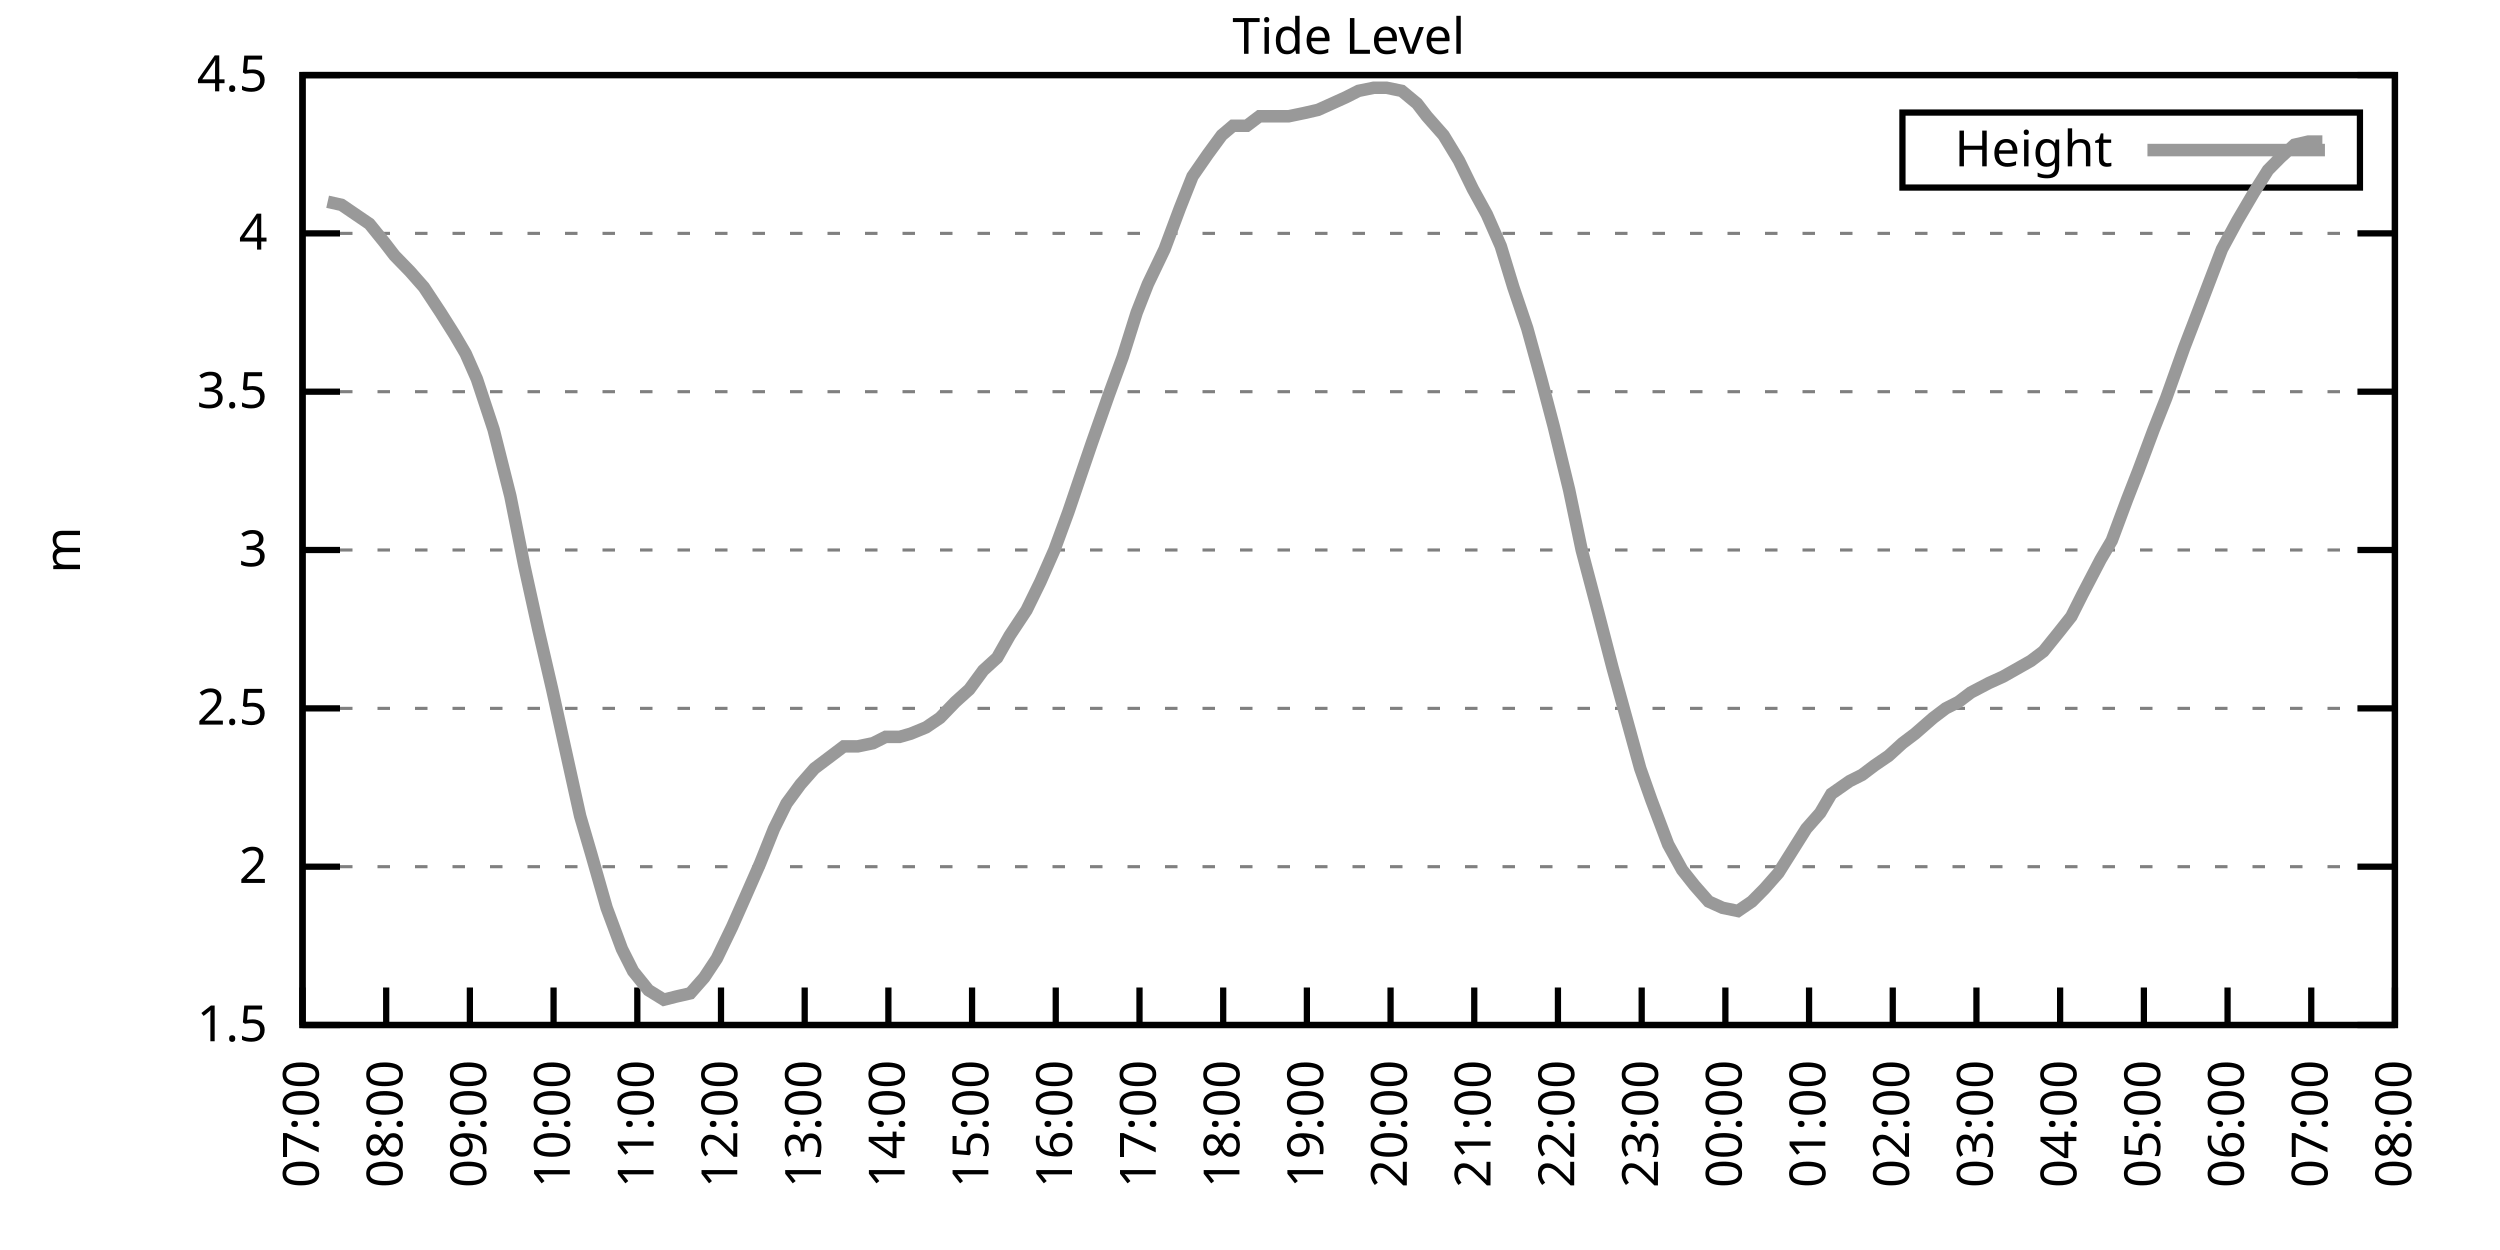
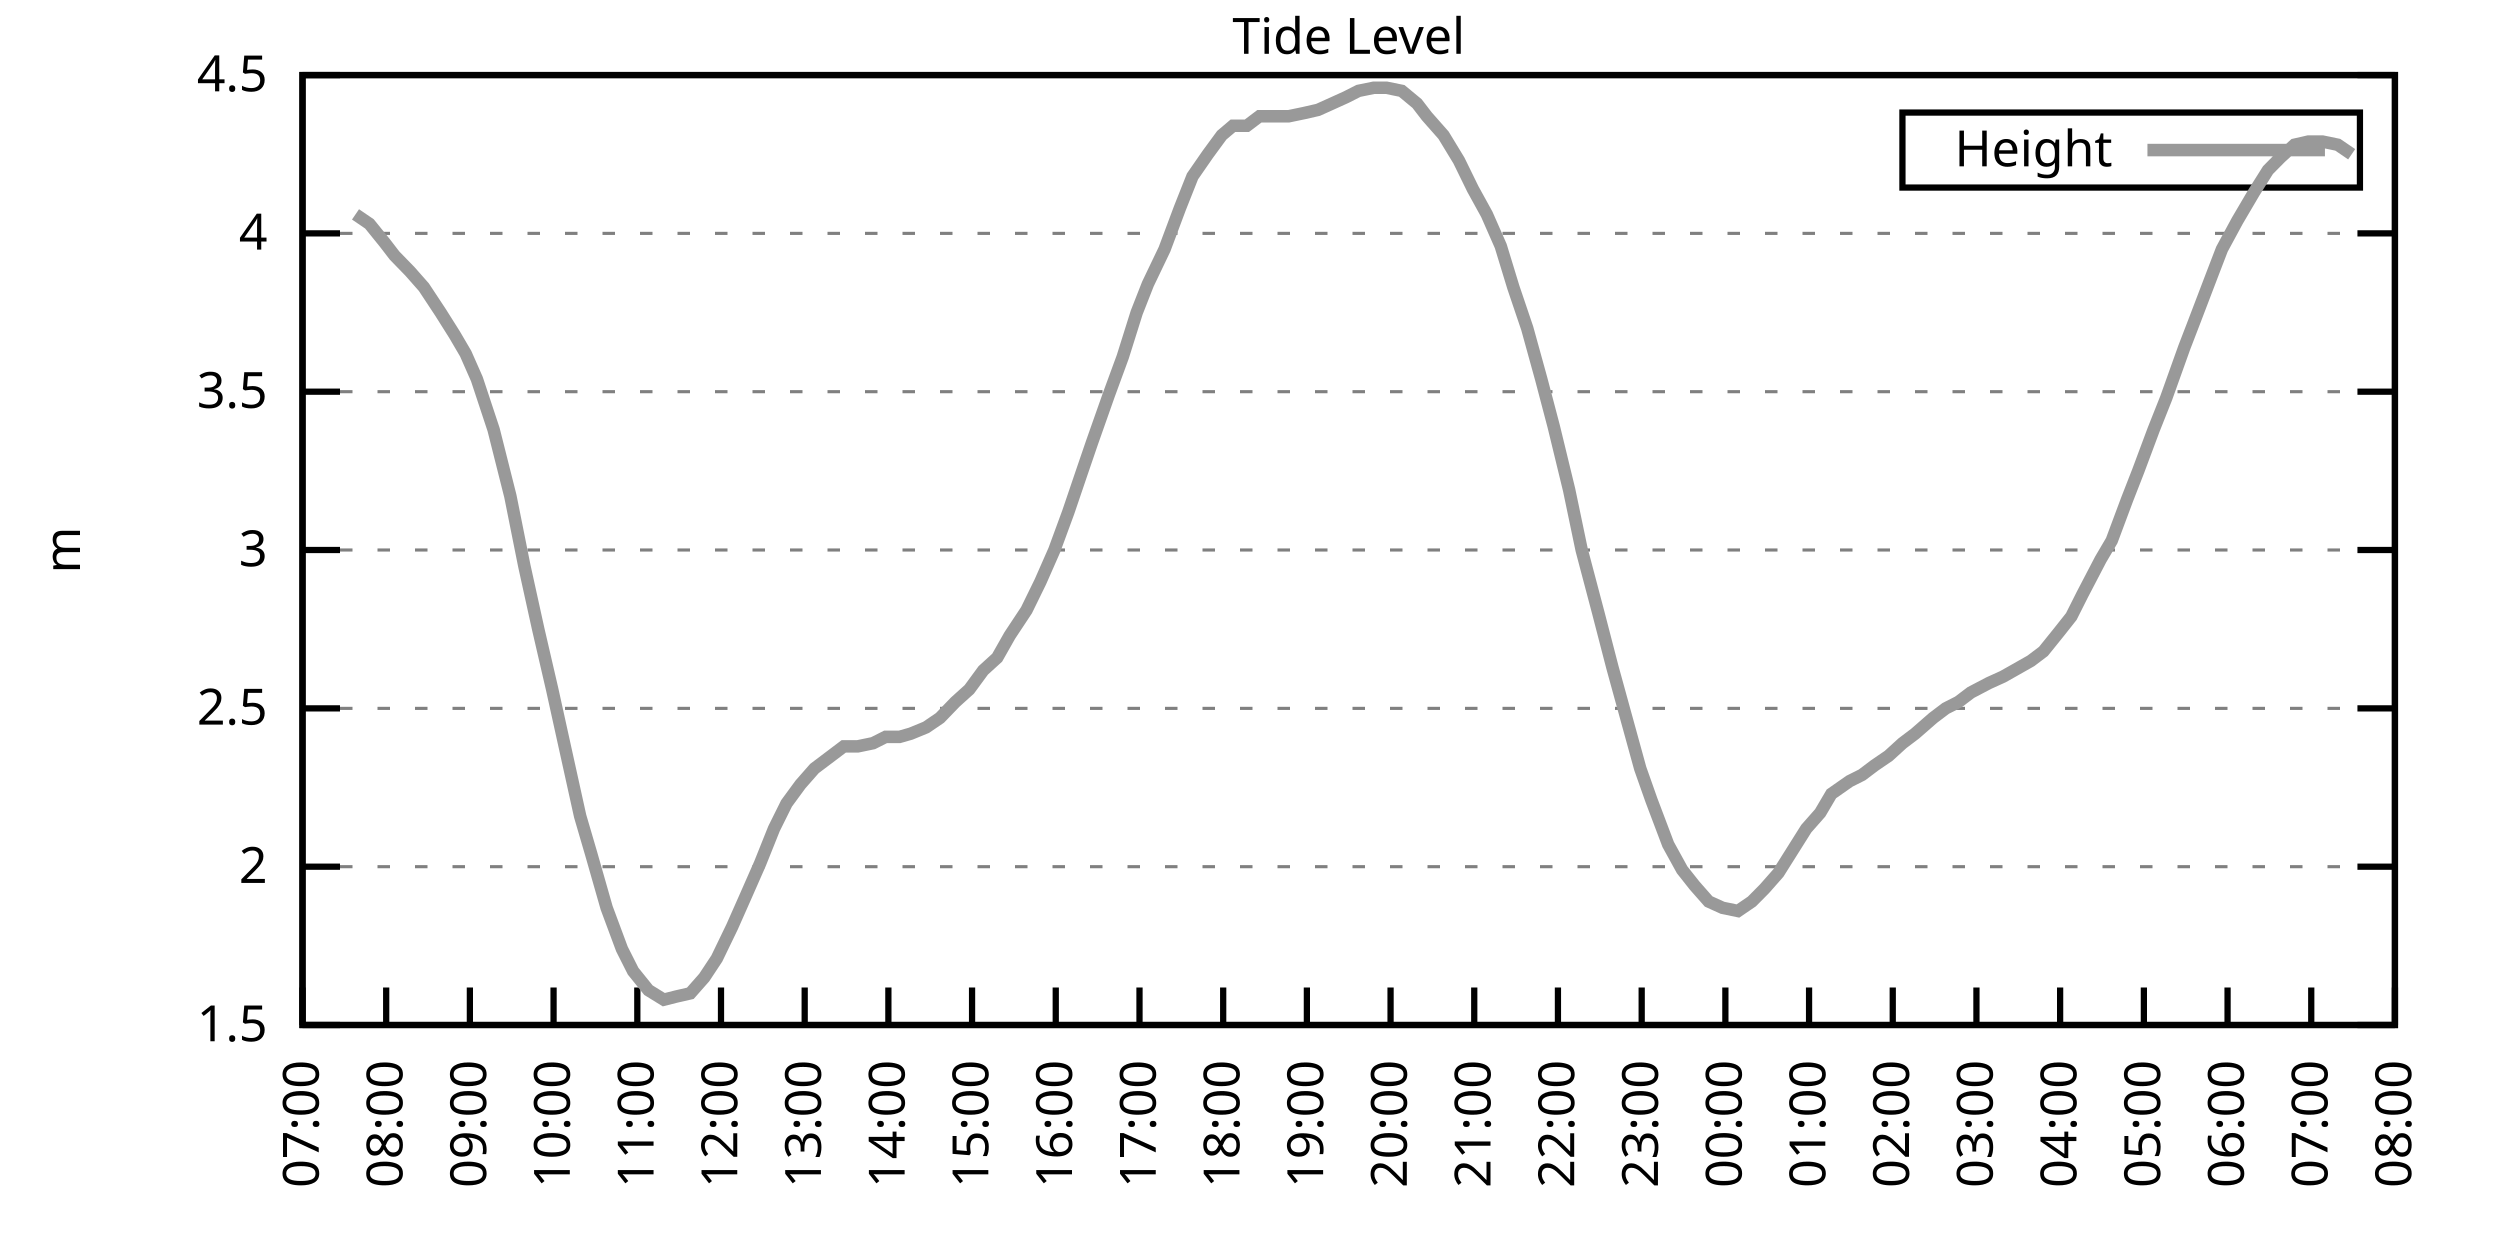
<svg xmlns="http://www.w3.org/2000/svg" xmlns:xlink="http://www.w3.org/1999/xlink" width="400" height="200" viewBox="0 0 400 200">
  <g id="gnuplot_canvas">
    <rect x="0" y="0" width="400" height="200" fill="none" />
    <defs>
      <circle id="gpDot" r="0.5" stroke-width="0.5" stroke="currentColor" />
      <path id="gpPt0" stroke-width="0.333" stroke="currentColor" d="M-1,0 h2 M0,-1 v2" />
      <path id="gpPt1" stroke-width="0.333" stroke="currentColor" d="M-1,-1 L1,1 M1,-1 L-1,1" />
      <path id="gpPt2" stroke-width="0.333" stroke="currentColor" d="M-1,0 L1,0 M0,-1 L0,1 M-1,-1 L1,1 M-1,1 L1,-1" />
      <rect id="gpPt3" stroke-width="0.333" stroke="currentColor" x="-1" y="-1" width="2" height="2" />
      <rect id="gpPt4" stroke-width="0.333" stroke="currentColor" fill="currentColor" x="-1" y="-1" width="2" height="2" />
      <circle id="gpPt5" stroke-width="0.333" stroke="currentColor" cx="0" cy="0" r="1" />
      <use xlink:href="#gpPt5" id="gpPt6" fill="currentColor" stroke="none" />
      <path id="gpPt7" stroke-width="0.333" stroke="currentColor" d="M0,-1.33 L-1.33,0.67 L1.33,0.67 z" />
      <use xlink:href="#gpPt7" id="gpPt8" fill="currentColor" stroke="none" />
      <use xlink:href="#gpPt7" id="gpPt9" stroke="currentColor" transform="rotate(180)" />
      <use xlink:href="#gpPt9" id="gpPt10" fill="currentColor" stroke="none" />
      <use xlink:href="#gpPt3" id="gpPt11" stroke="currentColor" transform="rotate(45)" />
      <use xlink:href="#gpPt11" id="gpPt12" fill="currentColor" stroke="none" />
      <path id="gpPt13" stroke-width="0.333" stroke="currentColor" d="M0,1.330 L1.265,0.411 L0.782,-1.067 L-0.782,-1.076 L-1.265,0.411 z" />
      <use xlink:href="#gpPt13" id="gpPt14" fill="currentColor" stroke="none" />
      <filter id="textbox" filterUnits="objectBoundingBox" x="0" y="0" height="1" width="1">
        <feFlood flood-color="white" flood-opacity="1" result="bgnd" />
        <feComposite in="SourceGraphic" in2="bgnd" operator="atop" />
      </filter>
      <filter id="greybox" filterUnits="objectBoundingBox" x="0" y="0" height="1" width="1">
        <feFlood flood-color="lightgrey" flood-opacity="1" result="grey" />
        <feComposite in="SourceGraphic" in2="grey" operator="atop" />
      </filter>
    </defs>
    <g fill="none" color="white" stroke="currentColor" stroke-width="1.00" stroke-linecap="butt" stroke-linejoin="miter">
</g>
    <g fill="none" color="black" stroke="currentColor" stroke-width="1.00" stroke-linecap="butt" stroke-linejoin="miter">
      <g stroke="none" shape-rendering="crispEdges">
        <polygon fill="rgb(255, 255, 255)" points="48.40,164.00 383.18,164.00 383.18,12.02 48.40,12.02 " />
      </g>
    </g>
    <g fill="none" color="black" stroke="currentColor" stroke-width="1.00" stroke-linecap="butt" stroke-linejoin="miter">
</g>
    <g fill="none" color="black" stroke="black" stroke-width="0.50" stroke-linecap="butt" stroke-linejoin="miter">
</g>
    <g fill="none" color="gray" stroke="currentColor" stroke-width="0.50" stroke-linecap="butt" stroke-linejoin="miter">
      <path stroke="gray" stroke-dasharray="2,4" class="gridline" d="M48.40,164.00 L383.19,164.00  " />
    </g>
    <g fill="none" color="gray" stroke="gray" stroke-width="1.00" stroke-linecap="butt" stroke-linejoin="miter">
</g>
    <g fill="none" color="black" stroke="currentColor" stroke-width="1.00" stroke-linecap="butt" stroke-linejoin="miter">
      <path stroke="black" d="M48.40,164.00 L54.40,164.00 M383.19,164.00 L377.19,164.00  " />
      <g transform="translate(42.80,166.60)" stroke="none" fill="black" font-family="Sans" font-size="8.00" text-anchor="end">
        <text>
          <tspan font-family="Sans"> 1.5</tspan>
        </text>
      </g>
    </g>
    <g fill="none" color="black" stroke="currentColor" stroke-width="1.00" stroke-linecap="butt" stroke-linejoin="miter">
</g>
    <g fill="none" color="black" stroke="black" stroke-width="0.50" stroke-linecap="butt" stroke-linejoin="miter">
</g>
    <g fill="none" color="gray" stroke="currentColor" stroke-width="0.50" stroke-linecap="butt" stroke-linejoin="miter">
      <path stroke="gray" stroke-dasharray="2,4" class="gridline" d="M48.40,138.67 L383.19,138.67  " />
    </g>
    <g fill="none" color="gray" stroke="gray" stroke-width="1.00" stroke-linecap="butt" stroke-linejoin="miter">
</g>
    <g fill="none" color="black" stroke="currentColor" stroke-width="1.00" stroke-linecap="butt" stroke-linejoin="miter">
      <path stroke="black" d="M48.40,138.67 L54.40,138.67 M383.19,138.67 L377.19,138.67  " />
      <g transform="translate(42.80,141.27)" stroke="none" fill="black" font-family="Sans" font-size="8.00" text-anchor="end">
        <text>
          <tspan font-family="Sans"> 2</tspan>
        </text>
      </g>
    </g>
    <g fill="none" color="black" stroke="currentColor" stroke-width="1.00" stroke-linecap="butt" stroke-linejoin="miter">
</g>
    <g fill="none" color="black" stroke="black" stroke-width="0.50" stroke-linecap="butt" stroke-linejoin="miter">
</g>
    <g fill="none" color="gray" stroke="currentColor" stroke-width="0.50" stroke-linecap="butt" stroke-linejoin="miter">
      <path stroke="gray" stroke-dasharray="2,4" class="gridline" d="M48.40,113.34 L383.19,113.34  " />
    </g>
    <g fill="none" color="gray" stroke="gray" stroke-width="1.00" stroke-linecap="butt" stroke-linejoin="miter">
</g>
    <g fill="none" color="black" stroke="currentColor" stroke-width="1.00" stroke-linecap="butt" stroke-linejoin="miter">
      <path stroke="black" d="M48.40,113.34 L54.40,113.34 M383.19,113.34 L377.19,113.34  " />
      <g transform="translate(42.80,115.94)" stroke="none" fill="black" font-family="Sans" font-size="8.00" text-anchor="end">
        <text>
          <tspan font-family="Sans"> 2.5</tspan>
        </text>
      </g>
    </g>
    <g fill="none" color="black" stroke="currentColor" stroke-width="1.00" stroke-linecap="butt" stroke-linejoin="miter">
</g>
    <g fill="none" color="black" stroke="black" stroke-width="0.50" stroke-linecap="butt" stroke-linejoin="miter">
</g>
    <g fill="none" color="gray" stroke="currentColor" stroke-width="0.50" stroke-linecap="butt" stroke-linejoin="miter">
      <path stroke="gray" stroke-dasharray="2,4" class="gridline" d="M48.40,88.00 L383.19,88.00  " />
    </g>
    <g fill="none" color="gray" stroke="gray" stroke-width="1.00" stroke-linecap="butt" stroke-linejoin="miter">
</g>
    <g fill="none" color="black" stroke="currentColor" stroke-width="1.00" stroke-linecap="butt" stroke-linejoin="miter">
      <path stroke="black" d="M48.40,88.00 L54.40,88.00 M383.19,88.00 L377.19,88.00  " />
      <g transform="translate(42.80,90.60)" stroke="none" fill="black" font-family="Sans" font-size="8.00" text-anchor="end">
        <text>
          <tspan font-family="Sans"> 3</tspan>
        </text>
      </g>
    </g>
    <g fill="none" color="black" stroke="currentColor" stroke-width="1.00" stroke-linecap="butt" stroke-linejoin="miter">
</g>
    <g fill="none" color="black" stroke="black" stroke-width="0.50" stroke-linecap="butt" stroke-linejoin="miter">
</g>
    <g fill="none" color="gray" stroke="currentColor" stroke-width="0.50" stroke-linecap="butt" stroke-linejoin="miter">
      <path stroke="gray" stroke-dasharray="2,4" class="gridline" d="M48.40,62.67 L383.19,62.67  " />
    </g>
    <g fill="none" color="gray" stroke="gray" stroke-width="1.00" stroke-linecap="butt" stroke-linejoin="miter">
</g>
    <g fill="none" color="black" stroke="currentColor" stroke-width="1.00" stroke-linecap="butt" stroke-linejoin="miter">
      <path stroke="black" d="M48.40,62.67 L54.40,62.67 M383.19,62.67 L377.19,62.67  " />
      <g transform="translate(42.80,65.27)" stroke="none" fill="black" font-family="Sans" font-size="8.00" text-anchor="end">
        <text>
          <tspan font-family="Sans"> 3.5</tspan>
        </text>
      </g>
    </g>
    <g fill="none" color="black" stroke="currentColor" stroke-width="1.00" stroke-linecap="butt" stroke-linejoin="miter">
</g>
    <g fill="none" color="black" stroke="black" stroke-width="0.50" stroke-linecap="butt" stroke-linejoin="miter">
</g>
    <g fill="none" color="gray" stroke="currentColor" stroke-width="0.50" stroke-linecap="butt" stroke-linejoin="miter">
      <path stroke="gray" stroke-dasharray="2,4" class="gridline" d="M48.40,37.34 L383.19,37.34  " />
    </g>
    <g fill="none" color="gray" stroke="gray" stroke-width="1.00" stroke-linecap="butt" stroke-linejoin="miter">
</g>
    <g fill="none" color="black" stroke="currentColor" stroke-width="1.00" stroke-linecap="butt" stroke-linejoin="miter">
      <path stroke="black" d="M48.40,37.34 L54.40,37.34 M383.19,37.34 L377.19,37.34  " />
      <g transform="translate(42.80,39.94)" stroke="none" fill="black" font-family="Sans" font-size="8.00" text-anchor="end">
        <text>
          <tspan font-family="Sans"> 4</tspan>
        </text>
      </g>
    </g>
    <g fill="none" color="black" stroke="currentColor" stroke-width="1.00" stroke-linecap="butt" stroke-linejoin="miter">
</g>
    <g fill="none" color="black" stroke="black" stroke-width="0.50" stroke-linecap="butt" stroke-linejoin="miter">
</g>
    <g fill="none" color="gray" stroke="currentColor" stroke-width="0.50" stroke-linecap="butt" stroke-linejoin="miter">
      <path stroke="gray" stroke-dasharray="2,4" class="gridline" d="M48.40,12.01 L383.19,12.01  " />
    </g>
    <g fill="none" color="gray" stroke="gray" stroke-width="1.00" stroke-linecap="butt" stroke-linejoin="miter">
</g>
    <g fill="none" color="black" stroke="currentColor" stroke-width="1.00" stroke-linecap="butt" stroke-linejoin="miter">
      <path stroke="black" d="M48.40,12.01 L54.40,12.01 M383.19,12.01 L377.19,12.01  " />
      <g transform="translate(42.80,14.61)" stroke="none" fill="black" font-family="Sans" font-size="8.00" text-anchor="end">
        <text>
          <tspan font-family="Sans"> 4.5</tspan>
        </text>
      </g>
    </g>
    <g fill="none" color="black" stroke="currentColor" stroke-width="1.00" stroke-linecap="butt" stroke-linejoin="miter">
      <path stroke="black" d="M48.40,164.00 L48.40,158.00  " />
      <g transform="translate(51.00,169.60) rotate(270.00)" stroke="none" fill="black" font-family="Sans" font-size="8.00" text-anchor="end">
        <text>
          <tspan font-family="Sans">07:00</tspan>
        </text>
      </g>
    </g>
    <g fill="none" color="black" stroke="currentColor" stroke-width="1.00" stroke-linecap="butt" stroke-linejoin="miter">
      <path stroke="black" d="M61.79,164.00 L61.79,158.00  " />
      <g transform="translate(64.39,169.60) rotate(270.00)" stroke="none" fill="black" font-family="Sans" font-size="8.00" text-anchor="end">
        <text>
          <tspan font-family="Sans">08:00</tspan>
        </text>
      </g>
    </g>
    <g fill="none" color="black" stroke="currentColor" stroke-width="1.00" stroke-linecap="butt" stroke-linejoin="miter">
      <path stroke="black" d="M75.18,164.00 L75.18,158.00  " />
      <g transform="translate(77.78,169.60) rotate(270.00)" stroke="none" fill="black" font-family="Sans" font-size="8.00" text-anchor="end">
        <text>
          <tspan font-family="Sans">09:00</tspan>
        </text>
      </g>
    </g>
    <g fill="none" color="black" stroke="currentColor" stroke-width="1.00" stroke-linecap="butt" stroke-linejoin="miter">
      <path stroke="black" d="M88.57,164.00 L88.57,158.00  " />
      <g transform="translate(91.17,169.60) rotate(270.00)" stroke="none" fill="black" font-family="Sans" font-size="8.00" text-anchor="end">
        <text>
          <tspan font-family="Sans">10:00</tspan>
        </text>
      </g>
    </g>
    <g fill="none" color="black" stroke="currentColor" stroke-width="1.00" stroke-linecap="butt" stroke-linejoin="miter">
      <path stroke="black" d="M101.97,164.00 L101.97,158.00  " />
      <g transform="translate(104.57,169.60) rotate(270.00)" stroke="none" fill="black" font-family="Sans" font-size="8.00" text-anchor="end">
        <text>
          <tspan font-family="Sans">11:00</tspan>
        </text>
      </g>
    </g>
    <g fill="none" color="black" stroke="currentColor" stroke-width="1.00" stroke-linecap="butt" stroke-linejoin="miter">
      <path stroke="black" d="M115.36,164.00 L115.36,158.00  " />
      <g transform="translate(117.96,169.60) rotate(270.00)" stroke="none" fill="black" font-family="Sans" font-size="8.00" text-anchor="end">
        <text>
          <tspan font-family="Sans">12:00</tspan>
        </text>
      </g>
    </g>
    <g fill="none" color="black" stroke="currentColor" stroke-width="1.00" stroke-linecap="butt" stroke-linejoin="miter">
      <path stroke="black" d="M128.75,164.00 L128.75,158.00  " />
      <g transform="translate(131.35,169.60) rotate(270.00)" stroke="none" fill="black" font-family="Sans" font-size="8.00" text-anchor="end">
        <text>
          <tspan font-family="Sans">13:00</tspan>
        </text>
      </g>
    </g>
    <g fill="none" color="black" stroke="currentColor" stroke-width="1.00" stroke-linecap="butt" stroke-linejoin="miter">
      <path stroke="black" d="M142.14,164.00 L142.14,158.00  " />
      <g transform="translate(144.74,169.60) rotate(270.00)" stroke="none" fill="black" font-family="Sans" font-size="8.00" text-anchor="end">
        <text>
          <tspan font-family="Sans">14:00</tspan>
        </text>
      </g>
    </g>
    <g fill="none" color="black" stroke="currentColor" stroke-width="1.00" stroke-linecap="butt" stroke-linejoin="miter">
      <path stroke="black" d="M155.53,164.00 L155.53,158.00  " />
      <g transform="translate(158.13,169.60) rotate(270.00)" stroke="none" fill="black" font-family="Sans" font-size="8.00" text-anchor="end">
        <text>
          <tspan font-family="Sans">15:00</tspan>
        </text>
      </g>
    </g>
    <g fill="none" color="black" stroke="currentColor" stroke-width="1.00" stroke-linecap="butt" stroke-linejoin="miter">
      <path stroke="black" d="M168.92,164.00 L168.92,158.00  " />
      <g transform="translate(171.52,169.60) rotate(270.00)" stroke="none" fill="black" font-family="Sans" font-size="8.00" text-anchor="end">
        <text>
          <tspan font-family="Sans">16:00</tspan>
        </text>
      </g>
    </g>
    <g fill="none" color="black" stroke="currentColor" stroke-width="1.00" stroke-linecap="butt" stroke-linejoin="miter">
      <path stroke="black" d="M182.32,164.00 L182.32,158.00  " />
      <g transform="translate(184.92,169.60) rotate(270.00)" stroke="none" fill="black" font-family="Sans" font-size="8.00" text-anchor="end">
        <text>
          <tspan font-family="Sans">17:00</tspan>
        </text>
      </g>
    </g>
    <g fill="none" color="black" stroke="currentColor" stroke-width="1.00" stroke-linecap="butt" stroke-linejoin="miter">
      <path stroke="black" d="M195.71,164.00 L195.71,158.00  " />
      <g transform="translate(198.31,169.60) rotate(270.00)" stroke="none" fill="black" font-family="Sans" font-size="8.00" text-anchor="end">
        <text>
          <tspan font-family="Sans">18:00</tspan>
        </text>
      </g>
    </g>
    <g fill="none" color="black" stroke="currentColor" stroke-width="1.00" stroke-linecap="butt" stroke-linejoin="miter">
      <path stroke="black" d="M209.10,164.00 L209.10,158.00  " />
      <g transform="translate(211.70,169.60) rotate(270.00)" stroke="none" fill="black" font-family="Sans" font-size="8.00" text-anchor="end">
        <text>
          <tspan font-family="Sans">19:00</tspan>
        </text>
      </g>
    </g>
    <g fill="none" color="black" stroke="currentColor" stroke-width="1.00" stroke-linecap="butt" stroke-linejoin="miter">
      <path stroke="black" d="M222.49,164.00 L222.49,158.00  " />
      <g transform="translate(225.09,169.60) rotate(270.00)" stroke="none" fill="black" font-family="Sans" font-size="8.00" text-anchor="end">
        <text>
          <tspan font-family="Sans">20:00</tspan>
        </text>
      </g>
    </g>
    <g fill="none" color="black" stroke="currentColor" stroke-width="1.00" stroke-linecap="butt" stroke-linejoin="miter">
      <path stroke="black" d="M235.88,164.00 L235.88,158.00  " />
      <g transform="translate(238.48,169.60) rotate(270.00)" stroke="none" fill="black" font-family="Sans" font-size="8.00" text-anchor="end">
        <text>
          <tspan font-family="Sans">21:00</tspan>
        </text>
      </g>
    </g>
    <g fill="none" color="black" stroke="currentColor" stroke-width="1.00" stroke-linecap="butt" stroke-linejoin="miter">
      <path stroke="black" d="M249.27,164.00 L249.27,158.00  " />
      <g transform="translate(251.87,169.60) rotate(270.00)" stroke="none" fill="black" font-family="Sans" font-size="8.00" text-anchor="end">
        <text>
          <tspan font-family="Sans">22:00</tspan>
        </text>
      </g>
    </g>
    <g fill="none" color="black" stroke="currentColor" stroke-width="1.00" stroke-linecap="butt" stroke-linejoin="miter">
      <path stroke="black" d="M262.67,164.00 L262.67,158.00  " />
      <g transform="translate(265.27,169.60) rotate(270.00)" stroke="none" fill="black" font-family="Sans" font-size="8.00" text-anchor="end">
        <text>
          <tspan font-family="Sans">23:00</tspan>
        </text>
      </g>
    </g>
    <g fill="none" color="black" stroke="currentColor" stroke-width="1.00" stroke-linecap="butt" stroke-linejoin="miter">
      <path stroke="black" d="M276.06,164.00 L276.06,158.00  " />
      <g transform="translate(278.66,169.60) rotate(270.00)" stroke="none" fill="black" font-family="Sans" font-size="8.00" text-anchor="end">
        <text>
          <tspan font-family="Sans">00:00</tspan>
        </text>
      </g>
    </g>
    <g fill="none" color="black" stroke="currentColor" stroke-width="1.00" stroke-linecap="butt" stroke-linejoin="miter">
      <path stroke="black" d="M289.45,164.00 L289.45,158.00  " />
      <g transform="translate(292.05,169.60) rotate(270.00)" stroke="none" fill="black" font-family="Sans" font-size="8.00" text-anchor="end">
        <text>
          <tspan font-family="Sans">01:00</tspan>
        </text>
      </g>
    </g>
    <g fill="none" color="black" stroke="currentColor" stroke-width="1.00" stroke-linecap="butt" stroke-linejoin="miter">
      <path stroke="black" d="M302.84,164.00 L302.84,158.00  " />
      <g transform="translate(305.44,169.60) rotate(270.00)" stroke="none" fill="black" font-family="Sans" font-size="8.00" text-anchor="end">
        <text>
          <tspan font-family="Sans">02:00</tspan>
        </text>
      </g>
    </g>
    <g fill="none" color="black" stroke="currentColor" stroke-width="1.00" stroke-linecap="butt" stroke-linejoin="miter">
      <path stroke="black" d="M316.23,164.00 L316.23,158.00  " />
      <g transform="translate(318.83,169.60) rotate(270.00)" stroke="none" fill="black" font-family="Sans" font-size="8.00" text-anchor="end">
        <text>
          <tspan font-family="Sans">03:00</tspan>
        </text>
      </g>
    </g>
    <g fill="none" color="black" stroke="currentColor" stroke-width="1.00" stroke-linecap="butt" stroke-linejoin="miter">
      <path stroke="black" d="M329.62,164.00 L329.62,158.00  " />
      <g transform="translate(332.22,169.60) rotate(270.00)" stroke="none" fill="black" font-family="Sans" font-size="8.00" text-anchor="end">
        <text>
          <tspan font-family="Sans">04:00</tspan>
        </text>
      </g>
    </g>
    <g fill="none" color="black" stroke="currentColor" stroke-width="1.00" stroke-linecap="butt" stroke-linejoin="miter">
      <path stroke="black" d="M343.02,164.00 L343.02,158.00  " />
      <g transform="translate(345.62,169.60) rotate(270.00)" stroke="none" fill="black" font-family="Sans" font-size="8.00" text-anchor="end">
        <text>
          <tspan font-family="Sans">05:00</tspan>
        </text>
      </g>
    </g>
    <g fill="none" color="black" stroke="currentColor" stroke-width="1.00" stroke-linecap="butt" stroke-linejoin="miter">
      <path stroke="black" d="M356.41,164.00 L356.41,158.00  " />
      <g transform="translate(359.01,169.60) rotate(270.00)" stroke="none" fill="black" font-family="Sans" font-size="8.00" text-anchor="end">
        <text>
          <tspan font-family="Sans">06:00</tspan>
        </text>
      </g>
    </g>
    <g fill="none" color="black" stroke="currentColor" stroke-width="1.00" stroke-linecap="butt" stroke-linejoin="miter">
      <path stroke="black" d="M369.80,164.00 L369.80,158.00  " />
      <g transform="translate(372.40,169.60) rotate(270.00)" stroke="none" fill="black" font-family="Sans" font-size="8.00" text-anchor="end">
        <text>
          <tspan font-family="Sans">07:00</tspan>
        </text>
      </g>
    </g>
    <g fill="none" color="black" stroke="currentColor" stroke-width="1.00" stroke-linecap="butt" stroke-linejoin="miter">
      <path stroke="black" d="M383.19,164.00 L383.19,158.00  " />
      <g transform="translate(385.79,169.60) rotate(270.00)" stroke="none" fill="black" font-family="Sans" font-size="8.00" text-anchor="end">
        <text>
          <tspan font-family="Sans">08:00</tspan>
        </text>
      </g>
    </g>
    <g fill="none" color="black" stroke="currentColor" stroke-width="1.00" stroke-linecap="butt" stroke-linejoin="miter">
</g>
    <g fill="none" color="black" stroke="currentColor" stroke-width="1.00" stroke-linecap="butt" stroke-linejoin="miter">
      <path stroke="black" d="M48.40,12.01 L48.40,164.00 L383.19,164.00 L383.19,12.01 L48.40,12.01 Z  " />
    </g>
    <g fill="none" color="black" stroke="currentColor" stroke-width="1.00" stroke-linecap="butt" stroke-linejoin="miter">
</g>
    <g fill="none" color="black" stroke="currentColor" stroke-width="1.00" stroke-linecap="butt" stroke-linejoin="miter">
      <path stroke="black" d="M304.39,30.01 L304.39,18.01 L377.59,18.01 L377.59,30.01 L304.39,30.01 Z  " />
    </g>
    <g id="Tide_level_plot_1">
      <g fill="none" color="white" stroke="black" stroke-width="2.00" stroke-linecap="butt" stroke-linejoin="miter">
</g>
      <g fill="none" color="black" stroke="currentColor" stroke-width="2.00" stroke-linecap="butt" stroke-linejoin="miter">
        <g transform="translate(337.99,26.61)" stroke="none" fill="black" font-family="Sans" font-size="8.00" text-anchor="end">
          <text>
            <tspan font-family="Sans">Height</tspan>
          </text>
        </g>
      </g>
      <g fill="none" color="black" stroke="currentColor" stroke-width="2.00" stroke-linecap="butt" stroke-linejoin="miter">
-         <path stroke="rgb(153, 153, 153)" d="M343.59,24.01 L371.99,24.01 M52.42,32.28 L54.65,32.78 L56.88,34.30 L59.11,35.82 L61.57,38.86 L63.13,40.89   L65.59,43.42 L67.82,45.95 L70.50,50.01 L72.73,53.55 L74.51,56.59 L76.30,60.65 L78.98,68.75 L81.66,79.39   L83.89,90.54 L86.12,100.67 L88.35,110.30 L90.36,119.42 L92.82,130.56 L94.60,136.64 L97.06,145.25 L99.51,151.84   L101.30,155.39 L103.75,158.43 L106.21,159.95 L108.22,159.44 L110.45,158.93 L112.68,156.40 L114.69,153.36 L117.14,148.29   L119.38,143.23 L121.61,138.16 L123.84,132.59 L125.85,128.54 L128.08,125.50 L130.31,122.96 L132.99,120.94 L135.00,119.42   L137.23,119.42 L139.69,118.91 L141.69,117.90 L143.93,117.90 L145.71,117.39 L148.17,116.38 L150.40,114.86 L152.85,112.32   L155.09,110.30 L157.32,107.26 L159.55,105.23 L161.56,101.68 L164.24,97.63 L166.47,93.07 L168.70,88.00 L170.93,81.93   L173.17,75.34 L174.73,70.78 L177.41,63.18 L179.64,57.10 L181.87,50.01 L183.66,45.45 L186.33,39.87 L188.79,33.29   L190.80,28.22 L193.25,24.68 L195.48,21.64 L197.27,20.12 L199.50,20.12 L201.51,18.60 L203.74,18.60 L206.20,18.60   L208.65,18.09 L210.88,17.58 L213.12,16.57 L215.35,15.56 L217.36,14.54 L219.81,14.04 L221.82,14.04 L224.28,14.54   L226.73,16.57 L228.29,18.60 L230.97,21.64 L233.43,25.69 L235.66,30.25 L237.89,34.30 L240.12,39.37 L242.13,45.95   L244.36,52.54 L246.60,60.65 L248.60,68.25 L251.06,78.38 L253.07,88.00 L255.75,98.14 L257.98,106.75 L260.21,114.86   L262.44,122.96 L264.23,128.03 L266.91,135.12 L269.14,139.17 L271.15,141.71 L273.38,144.24 L275.61,145.25 L278.07,145.76   L280.30,144.24 L282.31,142.21 L284.54,139.68 L289.00,132.59 L291.23,130.06 L293.02,127.02 L295.92,124.99 L297.93,123.98   L299.94,122.46 L302.17,120.94 L304.40,118.91 L306.41,117.39 L309.31,114.86 L311.32,113.34 L313.33,112.32 L315.34,110.80   L318.24,109.28 L320.47,108.27 L322.26,107.26 L324.94,105.74 L326.95,104.22 L329.40,101.18 L331.41,98.64 L333.19,95.10   L336.10,89.52 L337.88,86.49 L340.34,79.90 L342.12,75.34 L344.58,68.75 L346.59,63.69 L349.49,55.58 L351.05,51.53   L353.95,43.93 L355.51,39.87 L357.97,35.32 L360.65,30.76 L362.88,27.21 L364.89,25.18 L367.12,23.16 L369.35,22.65   L371.58,22.65  " />
+         <path stroke="rgb(153, 153, 153)" d="M343.59,24.01 L371.99,24.01 M56.88,34.30 L59.11,35.82 L61.57,38.86 L63.13,40.89 L65.59,43.42 L67.82,45.95   L70.50,50.01 L72.73,53.55 L74.51,56.59 L76.30,60.65 L78.98,68.75 L81.66,79.39 L83.89,90.54 L86.12,100.67   L88.35,110.30 L90.36,119.42 L92.82,130.56 L94.60,136.64 L97.06,145.25 L99.51,151.84 L101.30,155.39 L103.75,158.43   L106.21,159.95 L108.22,159.44 L110.45,158.93 L112.68,156.40 L114.69,153.36 L117.14,148.29 L119.38,143.23 L121.61,138.16   L123.84,132.59 L125.85,128.54 L128.08,125.50 L130.31,122.96 L132.99,120.94 L135.00,119.42 L137.23,119.42 L139.69,118.91   L141.69,117.90 L143.93,117.90 L145.71,117.39 L148.17,116.38 L150.40,114.86 L152.85,112.32 L155.09,110.30 L157.32,107.26   L159.55,105.23 L161.56,101.68 L164.24,97.63 L166.47,93.07 L168.70,88.00 L170.93,81.93 L173.17,75.34 L174.73,70.78   L177.41,63.18 L179.64,57.10 L181.87,50.01 L183.66,45.45 L186.33,39.87 L188.79,33.29 L190.80,28.22 L193.25,24.68   L195.48,21.64 L197.27,20.12 L199.50,20.12 L201.51,18.60 L203.74,18.60 L206.20,18.60 L208.65,18.09 L210.88,17.58   L213.12,16.57 L215.35,15.56 L217.36,14.54 L219.81,14.04 L221.82,14.04 L224.28,14.54 L226.73,16.57 L228.29,18.60   L230.97,21.64 L233.43,25.69 L235.66,30.25 L237.89,34.30 L240.12,39.37 L242.13,45.95 L244.36,52.54 L246.60,60.65   L248.60,68.25 L251.06,78.38 L253.07,88.00 L255.75,98.14 L257.98,106.75 L260.21,114.86 L262.44,122.96 L264.23,128.03   L266.91,135.12 L269.14,139.17 L271.15,141.71 L273.38,144.24 L275.61,145.25 L278.07,145.76 L280.30,144.24 L282.31,142.21   L284.54,139.68 L289.00,132.59 L291.23,130.06 L293.02,127.02 L295.92,124.99 L297.93,123.98 L299.94,122.46 L302.17,120.94   L304.40,118.91 L306.41,117.39 L309.31,114.86 L311.32,113.34 L313.33,112.32 L315.34,110.80 L318.24,109.28 L320.47,108.27   L322.26,107.26 L324.94,105.74 L326.95,104.22 L329.40,101.18 L331.41,98.64 L333.19,95.10 L336.10,89.52 L337.88,86.49   L340.34,79.90 L342.12,75.34 L344.58,68.75 L346.59,63.69 L349.49,55.58 L351.05,51.53 L353.95,43.93 L355.51,39.87   L357.97,35.32 L360.65,30.76 L362.88,27.21 L364.89,25.18 L367.12,23.16 L369.35,22.65 L371.58,22.65 L374.04,23.16   L376.27,24.68  " />
      </g>
    </g>
    <g fill="none" color="black" stroke="currentColor" stroke-width="2.00" stroke-linecap="butt" stroke-linejoin="miter">
</g>
    <g fill="none" color="black" stroke="black" stroke-width="1.00" stroke-linecap="butt" stroke-linejoin="miter">
</g>
    <g fill="none" color="black" stroke="currentColor" stroke-width="1.00" stroke-linecap="butt" stroke-linejoin="miter">
      <path stroke="black" d="M48.40,12.01 L48.40,164.00 L383.19,164.00 L383.19,12.01 L48.40,12.01 Z  " />
      <g transform="translate(12.80,88.01) rotate(270.00)" stroke="none" fill="black" font-family="Sans" font-size="8.00" text-anchor="middle">
        <text>
          <tspan font-family="Sans">m</tspan>
        </text>
      </g>
    </g>
    <g fill="none" color="black" stroke="currentColor" stroke-width="1.00" stroke-linecap="butt" stroke-linejoin="miter">
</g>
    <g fill="none" color="black" stroke="currentColor" stroke-width="1.00" stroke-linecap="butt" stroke-linejoin="miter">
      <g transform="translate(215.79,8.61)" stroke="none" fill="black" font-family="Sans" font-size="8.00" text-anchor="middle">
        <text>
          <tspan font-family="Sans">Tide Level</tspan>
        </text>
      </g>
    </g>
    <g fill="none" color="black" stroke="currentColor" stroke-width="1.00" stroke-linecap="butt" stroke-linejoin="miter">
</g>
  </g>
</svg>
